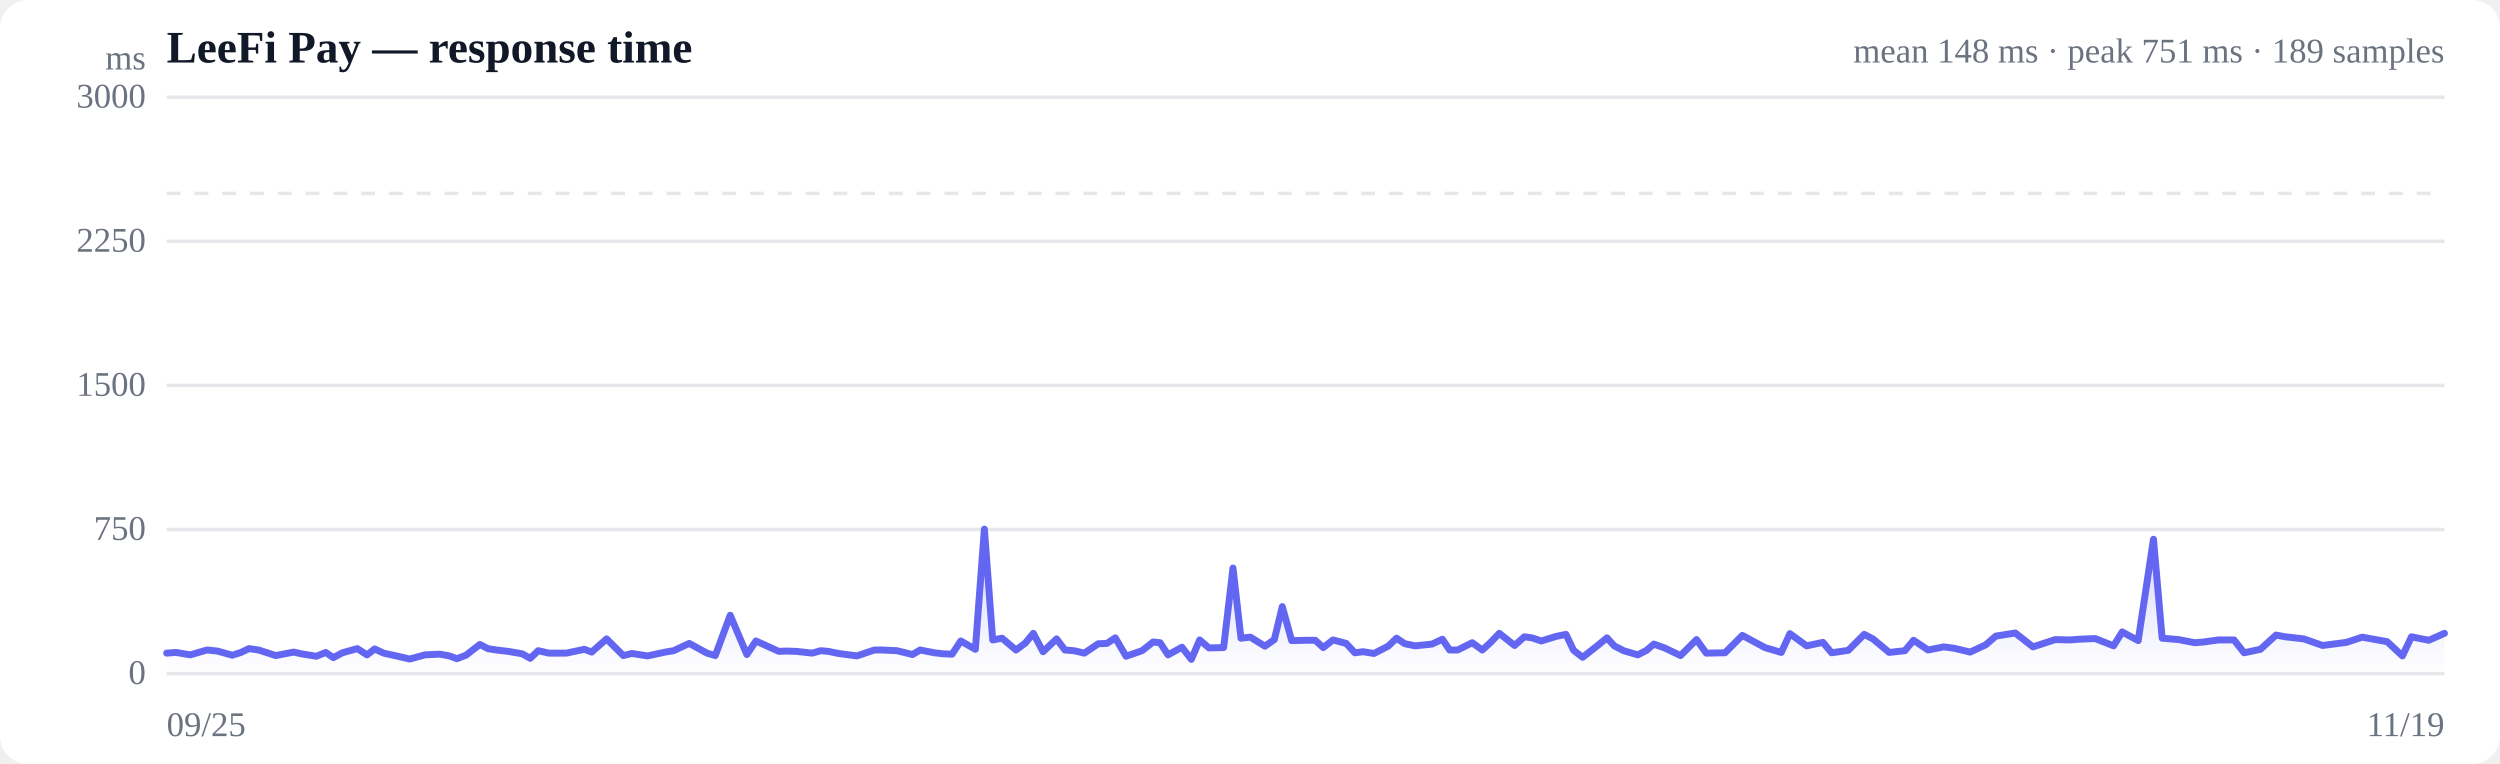
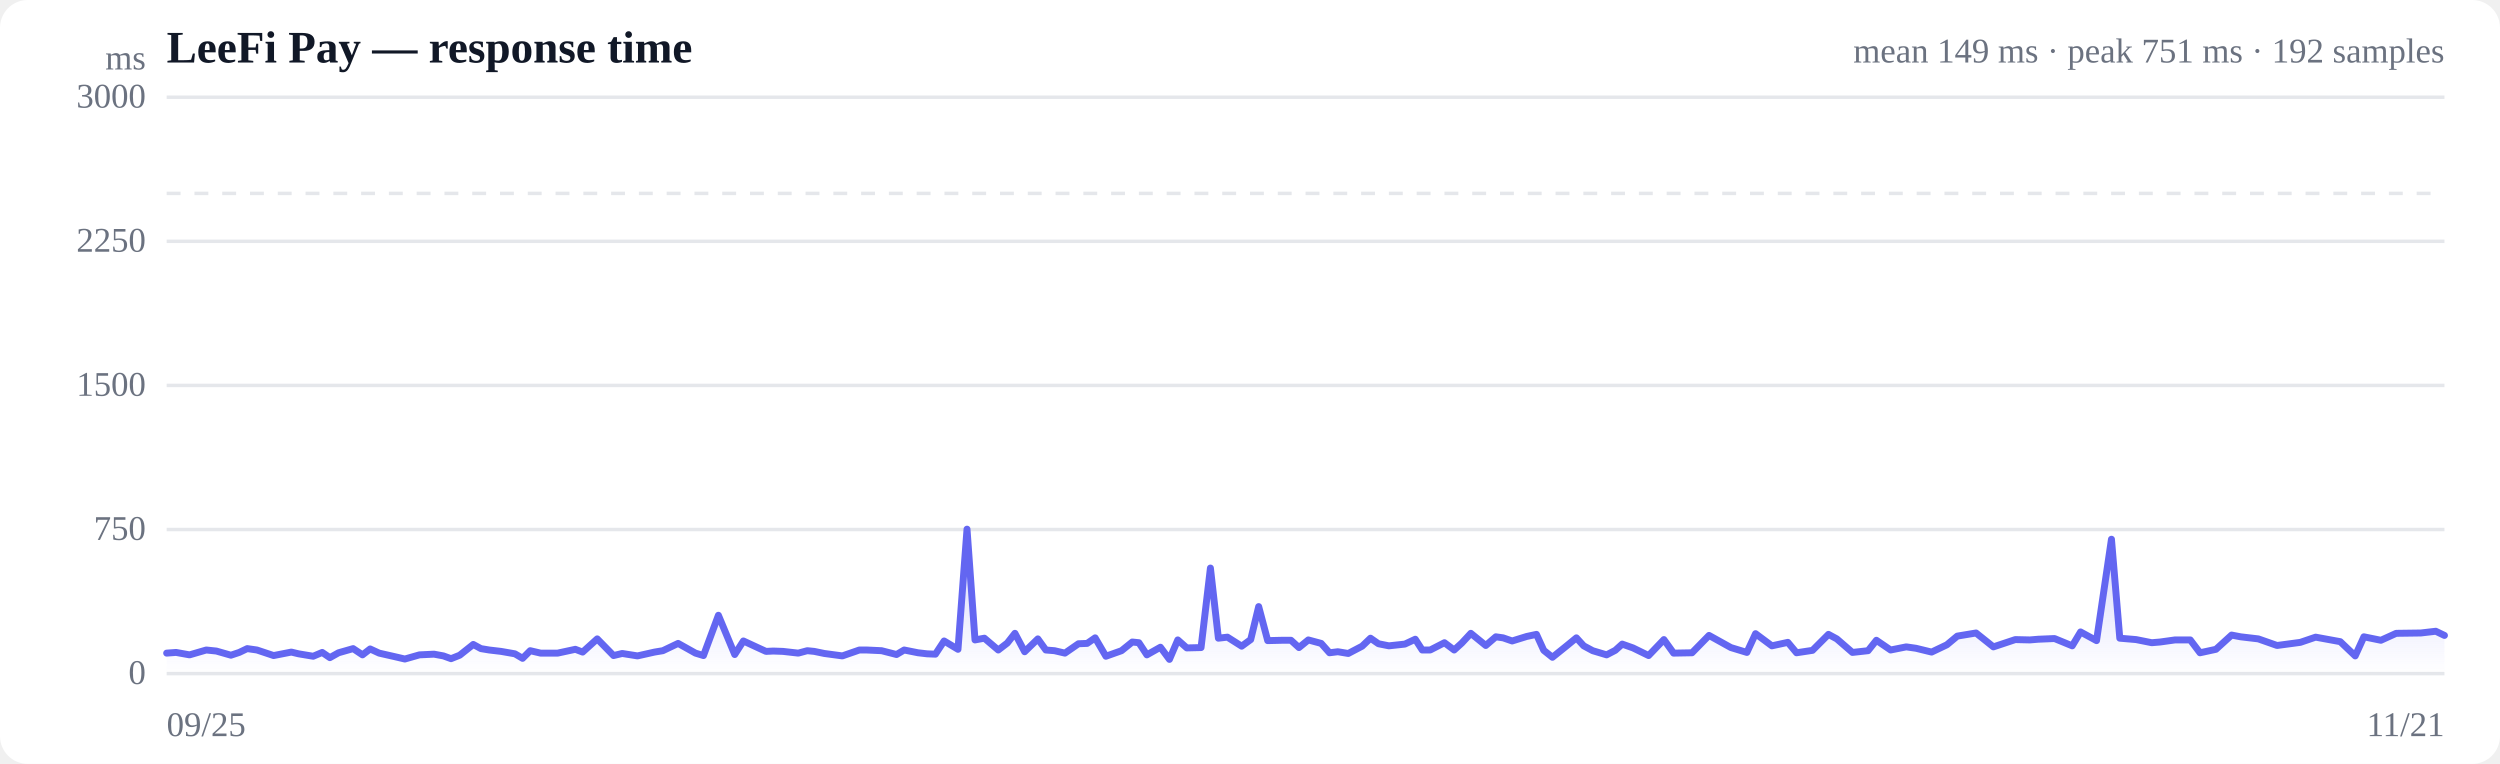
<svg xmlns="http://www.w3.org/2000/svg" viewBox="0 0 720 220" width="720" height="220" role="img" aria-label="Response time over time">
  <style>
  :root { color-scheme: light dark; }
  .bg { fill: #ffffff; }
  .grid { stroke: #e5e7eb; stroke-width: 1; }
  .axis { fill: #6b7280; font-size: 10px; }
  .title { fill: #111827; font-size: 13px; font-weight: 600; }
  .sub { fill: #6b7280; font-size: 10px; }
  .line { stroke: #6366f1; stroke-width: 2; fill: none; stroke-linejoin: round; stroke-linecap: round; }
  .area { fill: url(#fade); }
  .dot-degraded { fill: #f59e0b; }
  .dot-down { fill: #ef4444; }
  .empty { fill: #9ca3af; font-size: 12px; }
  @media (prefers-color-scheme: dark) {
    .bg { fill: #0b0f19; }
    .grid { stroke: #1f2937; }
    .axis, .sub { fill: #9ca3af; }
    .title { fill: #f3f4f6; }
    .line { stroke: #818cf8; }
  }
</style>
  <defs>
    <linearGradient id="fade" x1="0" y1="0" x2="0" y2="1">
      <stop offset="0%" stop-color="#6366f1" stop-opacity="0.28" />
      <stop offset="100%" stop-color="#6366f1" stop-opacity="0" />
    </linearGradient>
  </defs>
  <rect class="bg" width="720" height="220" rx="8" />
  <text class="title" x="48" y="18">LeeFi Pay — response time</text>
-   <text class="sub" x="704" y="18" text-anchor="end">mean 148 ms · peak 751 ms · 189 samples</text>
+   <text class="sub" x="704" y="18" text-anchor="end">mean 149 ms · peak 751 ms · 192 samples</text>
  <line class="grid" x1="48" y1="194.0" x2="704" y2="194.0" />
  <text class="axis" x="42" y="197" text-anchor="end">0</text>
  <line class="grid" x1="48" y1="152.5" x2="704" y2="152.5" />
  <text class="axis" x="42" y="155.5" text-anchor="end">750</text>
  <line class="grid" x1="48" y1="111.0" x2="704" y2="111.0" />
  <text class="axis" x="42" y="114" text-anchor="end">1500</text>
  <line class="grid" x1="48" y1="69.5" x2="704" y2="69.5" />
  <text class="axis" x="42" y="72.5" text-anchor="end">2250</text>
  <line class="grid" x1="48" y1="28.0" x2="704" y2="28.0" />
  <text class="axis" x="42" y="31" text-anchor="end">3000</text>
  <line class="grid" stroke-dasharray="4 4" x1="48" y1="55.7" x2="704" y2="55.7" />
-   <path class="area" d="M48.0,188.1 L48.0,188.1 L50.7,187.9 L54.8,188.6 L57.2,187.9 L59.6,187.2 L62.6,187.5 L66.9,188.7 L69.4,187.9 L71.7,186.8 L74.5,187.2 L79.4,188.8 L84.6,187.8 L86.8,188.3 L91.1,189.0 L93.8,187.9 L96.0,189.4 L98.6,188.0 L102.9,186.8 L105.7,188.6 L107.9,186.9 L110.5,188.1 L115.0,189.1 L118.0,189.8 L122.4,188.6 L126.7,188.4 L129.4,188.9 L131.6,189.7 L134.2,188.7 L138.2,185.6 L140.5,186.8 L142.9,187.2 L146.4,187.6 L150.4,188.3 L152.7,189.6 L155.0,187.4 L158.1,188.1 L163.1,188.1 L168.3,187.0 L170.4,187.8 L174.7,184.0 L179.5,188.8 L182.0,188.2 L186.5,188.9 L191.6,187.8 L194.0,187.4 L198.5,185.3 L203.6,188.1 L206.0,188.8 L210.3,177.2 L215.1,188.5 L217.7,184.6 L221.9,186.5 L224.3,187.6 L226.5,187.5 L229.4,187.6 L233.9,188.1 L236.4,187.4 L238.6,187.6 L241.5,188.2 L246.8,188.9 L251.8,187.2 L254.0,187.2 L258.3,187.4 L262.8,188.5 L265.0,187.2 L269.1,188.0 L271.7,188.3 L274.2,188.4 L276.7,184.6 L280.9,187.0 L283.5,152.4 L285.9,184.3 L288.6,183.8 L292.6,187.2 L295.3,185.2 L297.6,182.4 L300.4,187.7 L304.3,184.0 L306.7,187.2 L309.3,187.4 L312.3,188.1 L316.3,185.4 L318.8,185.3 L321.2,183.7 L324.3,189.0 L328.9,187.4 L332.1,184.9 L334.1,185.1 L336.4,188.6 L340.4,186.4 L343.1,189.9 L345.5,184.3 L348.2,186.6 L352.4,186.5 L355.1,163.6 L357.4,183.8 L360.1,183.5 L364.3,186.1 L367.0,184.2 L369.3,174.7 L372.0,184.5 L376.1,184.4 L378.8,184.4 L381.1,186.5 L383.9,184.3 L387.7,185.3 L390.2,188.0 L392.6,187.7 L395.7,188.2 L399.8,186.1 L402.2,183.8 L404.6,185.4 L407.6,186.0 L412.4,185.5 L415.4,184.1 L417.5,187.2 L419.8,187.2 L424.0,185.1 L426.9,187.2 L429.1,185.2 L431.8,182.4 L436.2,185.9 L439.0,183.4 L441.2,183.7 L443.9,184.6 L448.1,183.3 L451.0,182.7 L453.2,187.3 L455.8,189.3 L460.0,186.0 L462.8,183.7 L464.9,186.0 L467.6,187.4 L471.7,188.6 L474.2,187.3 L476.3,185.5 L479.4,186.6 L484.0,188.8 L488.6,184.2 L491.4,188.1 L496.8,188.0 L501.8,183.0 L508.3,186.5 L513.0,187.9 L515.5,182.5 L520.3,186.0 L525.0,185.0 L527.5,188.0 L532.3,187.3 L536.9,182.7 L539.4,184.0 L544.1,187.9 L548.6,187.4 L551.1,184.4 L555.3,187.2 L559.8,186.3 L562.8,186.7 L567.4,187.8 L571.9,185.7 L574.8,183.2 L580.4,182.3 L585.5,186.3 L591.9,184.2 L596.2,184.3 L598.7,184.1 L603.4,183.9 L608.7,186.0 L611.2,182.0 L615.8,184.5 L620.2,155.3 L622.7,183.8 L627.4,184.2 L632.1,185.1 L634.6,184.9 L638.9,184.3 L643.4,184.3 L646.3,188.0 L651.0,187.0 L655.5,182.9 L658.2,183.4 L663.5,184.0 L668.9,185.9 L675.8,185.0 L680.3,183.5 L687.5,184.8 L691.9,188.9 L694.5,183.4 L699.5,184.4 L704.0,182.4 L704.0,194.0 L48.0,194.0 Z" />
-   <path class="line" d="M48.0,188.1 L50.7,187.9 L54.8,188.6 L57.2,187.9 L59.6,187.2 L62.6,187.5 L66.9,188.7 L69.4,187.9 L71.7,186.8 L74.5,187.2 L79.4,188.8 L84.6,187.8 L86.8,188.3 L91.1,189.0 L93.8,187.9 L96.0,189.4 L98.6,188.0 L102.9,186.8 L105.7,188.6 L107.9,186.9 L110.5,188.1 L115.0,189.1 L118.0,189.8 L122.4,188.6 L126.7,188.4 L129.4,188.9 L131.6,189.7 L134.2,188.7 L138.2,185.6 L140.5,186.8 L142.9,187.2 L146.4,187.6 L150.4,188.3 L152.7,189.6 L155.0,187.4 L158.1,188.1 L163.1,188.1 L168.3,187.0 L170.4,187.8 L174.7,184.0 L179.5,188.8 L182.0,188.2 L186.5,188.9 L191.6,187.8 L194.0,187.4 L198.5,185.3 L203.6,188.1 L206.0,188.8 L210.3,177.2 L215.1,188.5 L217.7,184.6 L221.9,186.5 L224.3,187.6 L226.5,187.5 L229.4,187.6 L233.9,188.1 L236.4,187.4 L238.6,187.6 L241.5,188.2 L246.8,188.9 L251.8,187.2 L254.0,187.2 L258.3,187.4 L262.8,188.5 L265.0,187.2 L269.1,188.0 L271.7,188.3 L274.2,188.4 L276.7,184.6 L280.9,187.0 L283.5,152.4 L285.9,184.3 L288.6,183.8 L292.6,187.2 L295.3,185.2 L297.6,182.4 L300.4,187.7 L304.3,184.0 L306.7,187.2 L309.3,187.4 L312.3,188.1 L316.3,185.4 L318.8,185.3 L321.2,183.7 L324.3,189.0 L328.9,187.4 L332.1,184.9 L334.1,185.1 L336.4,188.6 L340.4,186.4 L343.1,189.9 L345.5,184.3 L348.2,186.6 L352.4,186.5 L355.1,163.6 L357.4,183.8 L360.1,183.5 L364.3,186.1 L367.0,184.2 L369.3,174.7 L372.0,184.5 L376.1,184.4 L378.8,184.4 L381.1,186.5 L383.9,184.3 L387.7,185.3 L390.2,188.0 L392.6,187.7 L395.7,188.2 L399.8,186.1 L402.2,183.8 L404.6,185.4 L407.6,186.0 L412.4,185.5 L415.4,184.1 L417.5,187.2 L419.8,187.2 L424.0,185.1 L426.9,187.2 L429.1,185.2 L431.8,182.4 L436.2,185.9 L439.0,183.4 L441.2,183.7 L443.9,184.6 L448.1,183.3 L451.0,182.7 L453.2,187.3 L455.8,189.3 L460.0,186.0 L462.8,183.7 L464.9,186.0 L467.6,187.4 L471.7,188.6 L474.2,187.3 L476.3,185.5 L479.4,186.6 L484.0,188.8 L488.6,184.2 L491.4,188.1 L496.8,188.0 L501.8,183.0 L508.3,186.5 L513.0,187.9 L515.5,182.5 L520.3,186.0 L525.0,185.0 L527.5,188.0 L532.3,187.3 L536.9,182.7 L539.4,184.0 L544.1,187.9 L548.6,187.4 L551.1,184.4 L555.3,187.2 L559.8,186.3 L562.8,186.7 L567.4,187.8 L571.9,185.7 L574.8,183.2 L580.4,182.3 L585.5,186.3 L591.9,184.2 L596.2,184.3 L598.7,184.1 L603.4,183.9 L608.7,186.0 L611.2,182.0 L615.8,184.5 L620.2,155.3 L622.7,183.8 L627.4,184.2 L632.1,185.1 L634.6,184.9 L638.9,184.3 L643.4,184.3 L646.3,188.0 L651.0,187.0 L655.5,182.9 L658.2,183.4 L663.5,184.0 L668.9,185.9 L675.8,185.0 L680.3,183.5 L687.5,184.8 L691.9,188.9 L694.5,183.4 L699.5,184.4 L704.0,182.4" />
+   <path class="area" d="M48.0,188.1 L48.0,188.1 L50.7,187.9 L54.6,188.6 L57.0,187.9 L59.4,187.2 L62.3,187.5 L66.5,188.7 L68.9,187.9 L71.2,186.8 L74.0,187.2 L78.8,188.8 L83.9,187.8 L86.0,188.3 L90.2,189.0 L92.8,187.9 L95.0,189.4 L97.5,188.0 L101.7,186.8 L104.4,188.6 L106.6,186.9 L109.2,188.1 L113.6,189.1 L116.6,189.8 L120.8,188.6 L125.0,188.4 L127.7,188.9 L129.9,189.7 L132.4,188.7 L136.3,185.6 L138.5,186.8 L140.9,187.2 L144.3,187.6 L148.3,188.3 L150.5,189.6 L152.7,187.4 L155.7,188.1 L160.6,188.1 L165.7,187.0 L167.8,187.8 L172.0,184.0 L176.7,188.8 L179.2,188.2 L183.6,188.9 L188.5,187.8 L190.9,187.4 L195.3,185.3 L200.3,188.1 L202.6,188.8 L206.9,177.2 L211.6,188.5 L214.1,184.6 L218.2,186.5 L220.6,187.6 L222.7,187.5 L225.5,187.6 L229.9,188.1 L232.5,187.4 L234.5,187.6 L237.4,188.2 L242.6,188.9 L247.5,187.2 L249.6,187.2 L253.9,187.4 L258.2,188.5 L260.4,187.2 L264.4,188.0 L267.0,188.3 L269.4,188.4 L271.9,184.6 L275.9,187.0 L278.5,152.4 L280.8,184.3 L283.5,183.8 L287.5,187.2 L290.1,185.2 L292.3,182.4 L295.1,187.7 L298.9,184.0 L301.2,187.2 L303.7,187.4 L306.7,188.1 L310.6,185.4 L313.1,185.3 L315.4,183.7 L318.5,189.0 L323.0,187.4 L326.1,184.9 L328.0,185.1 L330.3,188.6 L334.2,186.4 L336.8,189.9 L339.2,184.3 L341.8,186.6 L345.9,186.5 L348.6,163.6 L350.9,183.8 L353.5,183.5 L357.6,186.1 L360.2,184.2 L362.5,174.7 L365.1,184.5 L369.2,184.4 L371.8,184.4 L374.1,186.5 L376.8,184.3 L380.5,185.3 L382.9,188.0 L385.3,187.7 L388.3,188.2 L392.3,186.1 L394.7,183.8 L397.0,185.4 L400.0,186.0 L404.6,185.5 L407.6,184.1 L409.6,187.2 L411.9,187.2 L416.0,185.1 L418.8,187.2 L421.0,185.2 L423.6,182.4 L427.9,185.9 L430.8,183.4 L432.9,183.7 L435.5,184.6 L439.7,183.3 L442.5,182.7 L444.6,187.3 L447.1,189.3 L451.2,186.0 L454.0,183.7 L456.1,186.0 L458.7,187.4 L462.7,188.6 L465.2,187.3 L467.2,185.5 L470.3,186.6 L474.8,188.8 L479.2,184.2 L482.0,188.1 L487.3,188.0 L492.2,183.0 L498.5,186.5 L503.1,187.9 L505.6,182.5 L510.3,186.0 L514.9,185.0 L517.4,188.0 L522.0,187.3 L526.6,182.7 L529.0,184.0 L533.5,187.9 L538.0,187.4 L540.4,184.4 L544.5,187.2 L549.0,186.3 L551.8,186.7 L556.3,187.8 L560.7,185.7 L563.7,183.2 L569.1,182.3 L574.1,186.3 L580.4,184.2 L584.6,184.3 L587.0,184.1 L591.7,183.9 L596.8,186.0 L599.2,182.0 L603.8,184.5 L608.1,155.3 L610.5,183.8 L615.2,184.2 L619.7,185.1 L622.1,184.9 L626.4,184.3 L630.8,184.3 L633.6,188.0 L638.2,187.0 L642.7,182.9 L645.3,183.4 L650.4,184.0 L655.8,185.9 L662.5,185.0 L666.9,183.5 L674.0,184.8 L678.3,188.9 L680.8,183.4 L685.7,184.4 L690.1,182.4 L697.2,182.3 L701.5,181.8 L704.0,183.0 L704.0,194.0 L48.0,194.0 Z" />
+   <path class="line" d="M48.0,188.1 L50.7,187.9 L54.6,188.6 L57.0,187.9 L59.4,187.2 L62.3,187.5 L66.5,188.7 L68.9,187.9 L71.2,186.8 L74.0,187.2 L78.8,188.8 L83.9,187.8 L86.0,188.3 L90.2,189.0 L92.8,187.9 L95.0,189.4 L97.5,188.0 L101.7,186.8 L104.4,188.6 L106.6,186.9 L109.2,188.1 L113.6,189.1 L116.6,189.8 L120.8,188.6 L125.0,188.4 L127.7,188.9 L129.9,189.7 L132.4,188.7 L136.3,185.6 L138.5,186.8 L140.9,187.2 L144.3,187.6 L148.3,188.3 L150.5,189.6 L152.7,187.4 L155.7,188.1 L160.6,188.1 L165.7,187.0 L167.8,187.8 L172.0,184.0 L176.7,188.8 L179.2,188.2 L183.6,188.9 L188.5,187.8 L190.9,187.4 L195.3,185.3 L200.3,188.1 L202.6,188.8 L206.9,177.2 L211.6,188.5 L214.1,184.6 L218.2,186.5 L220.6,187.6 L222.7,187.5 L225.5,187.6 L229.9,188.1 L232.5,187.4 L234.5,187.6 L237.4,188.2 L242.6,188.9 L247.5,187.2 L249.6,187.2 L253.9,187.4 L258.2,188.5 L260.4,187.2 L264.4,188.0 L267.0,188.3 L269.4,188.4 L271.9,184.6 L275.9,187.0 L278.5,152.4 L280.8,184.3 L283.5,183.8 L287.5,187.2 L290.1,185.2 L292.3,182.4 L295.1,187.7 L298.9,184.0 L301.2,187.2 L303.7,187.4 L306.7,188.1 L310.6,185.4 L313.1,185.3 L315.4,183.7 L318.5,189.0 L323.0,187.4 L326.1,184.9 L328.0,185.1 L330.3,188.6 L334.2,186.4 L336.8,189.9 L339.2,184.3 L341.8,186.6 L345.9,186.5 L348.6,163.6 L350.9,183.8 L353.5,183.5 L357.6,186.1 L360.2,184.2 L362.5,174.7 L365.1,184.5 L369.2,184.4 L371.8,184.4 L374.1,186.5 L376.8,184.3 L380.5,185.3 L382.9,188.0 L385.3,187.7 L388.3,188.2 L392.3,186.1 L394.7,183.8 L397.0,185.4 L400.0,186.0 L404.6,185.5 L407.6,184.1 L409.6,187.2 L411.9,187.2 L416.0,185.1 L418.8,187.2 L421.0,185.2 L423.6,182.4 L427.9,185.9 L430.8,183.4 L432.9,183.7 L435.5,184.6 L439.7,183.3 L442.5,182.7 L444.6,187.3 L447.1,189.3 L451.2,186.0 L454.0,183.7 L456.1,186.0 L458.7,187.4 L462.7,188.6 L465.2,187.3 L467.2,185.5 L470.3,186.6 L474.8,188.8 L479.2,184.2 L482.0,188.1 L487.3,188.0 L492.2,183.0 L498.5,186.5 L503.1,187.9 L505.6,182.5 L510.3,186.0 L514.9,185.0 L517.4,188.0 L522.0,187.3 L526.6,182.7 L529.0,184.0 L533.5,187.9 L538.0,187.4 L540.4,184.4 L544.5,187.2 L549.0,186.3 L551.8,186.7 L556.3,187.8 L560.7,185.7 L563.7,183.2 L569.1,182.3 L574.1,186.3 L580.4,184.2 L584.6,184.3 L587.0,184.1 L591.7,183.9 L596.8,186.0 L599.2,182.0 L603.8,184.5 L608.1,155.3 L610.5,183.8 L615.2,184.2 L619.7,185.1 L622.1,184.9 L626.4,184.3 L630.8,184.3 L633.6,188.0 L638.2,187.0 L642.7,182.9 L645.3,183.4 L650.4,184.0 L655.8,185.9 L662.5,185.0 L666.9,183.5 L674.0,184.8 L678.3,188.9 L680.8,183.4 L685.7,184.4 L690.1,182.4 L697.2,182.3 L701.5,181.8 L704.0,183.0" />
  <text class="axis" x="48" y="212">09/25</text>
-   <text class="axis" x="704" y="212" text-anchor="end">11/19</text>
+   <text class="axis" x="704" y="212" text-anchor="end">11/21</text>
  <text class="axis" x="42" y="20" text-anchor="end">ms</text>
</svg>
